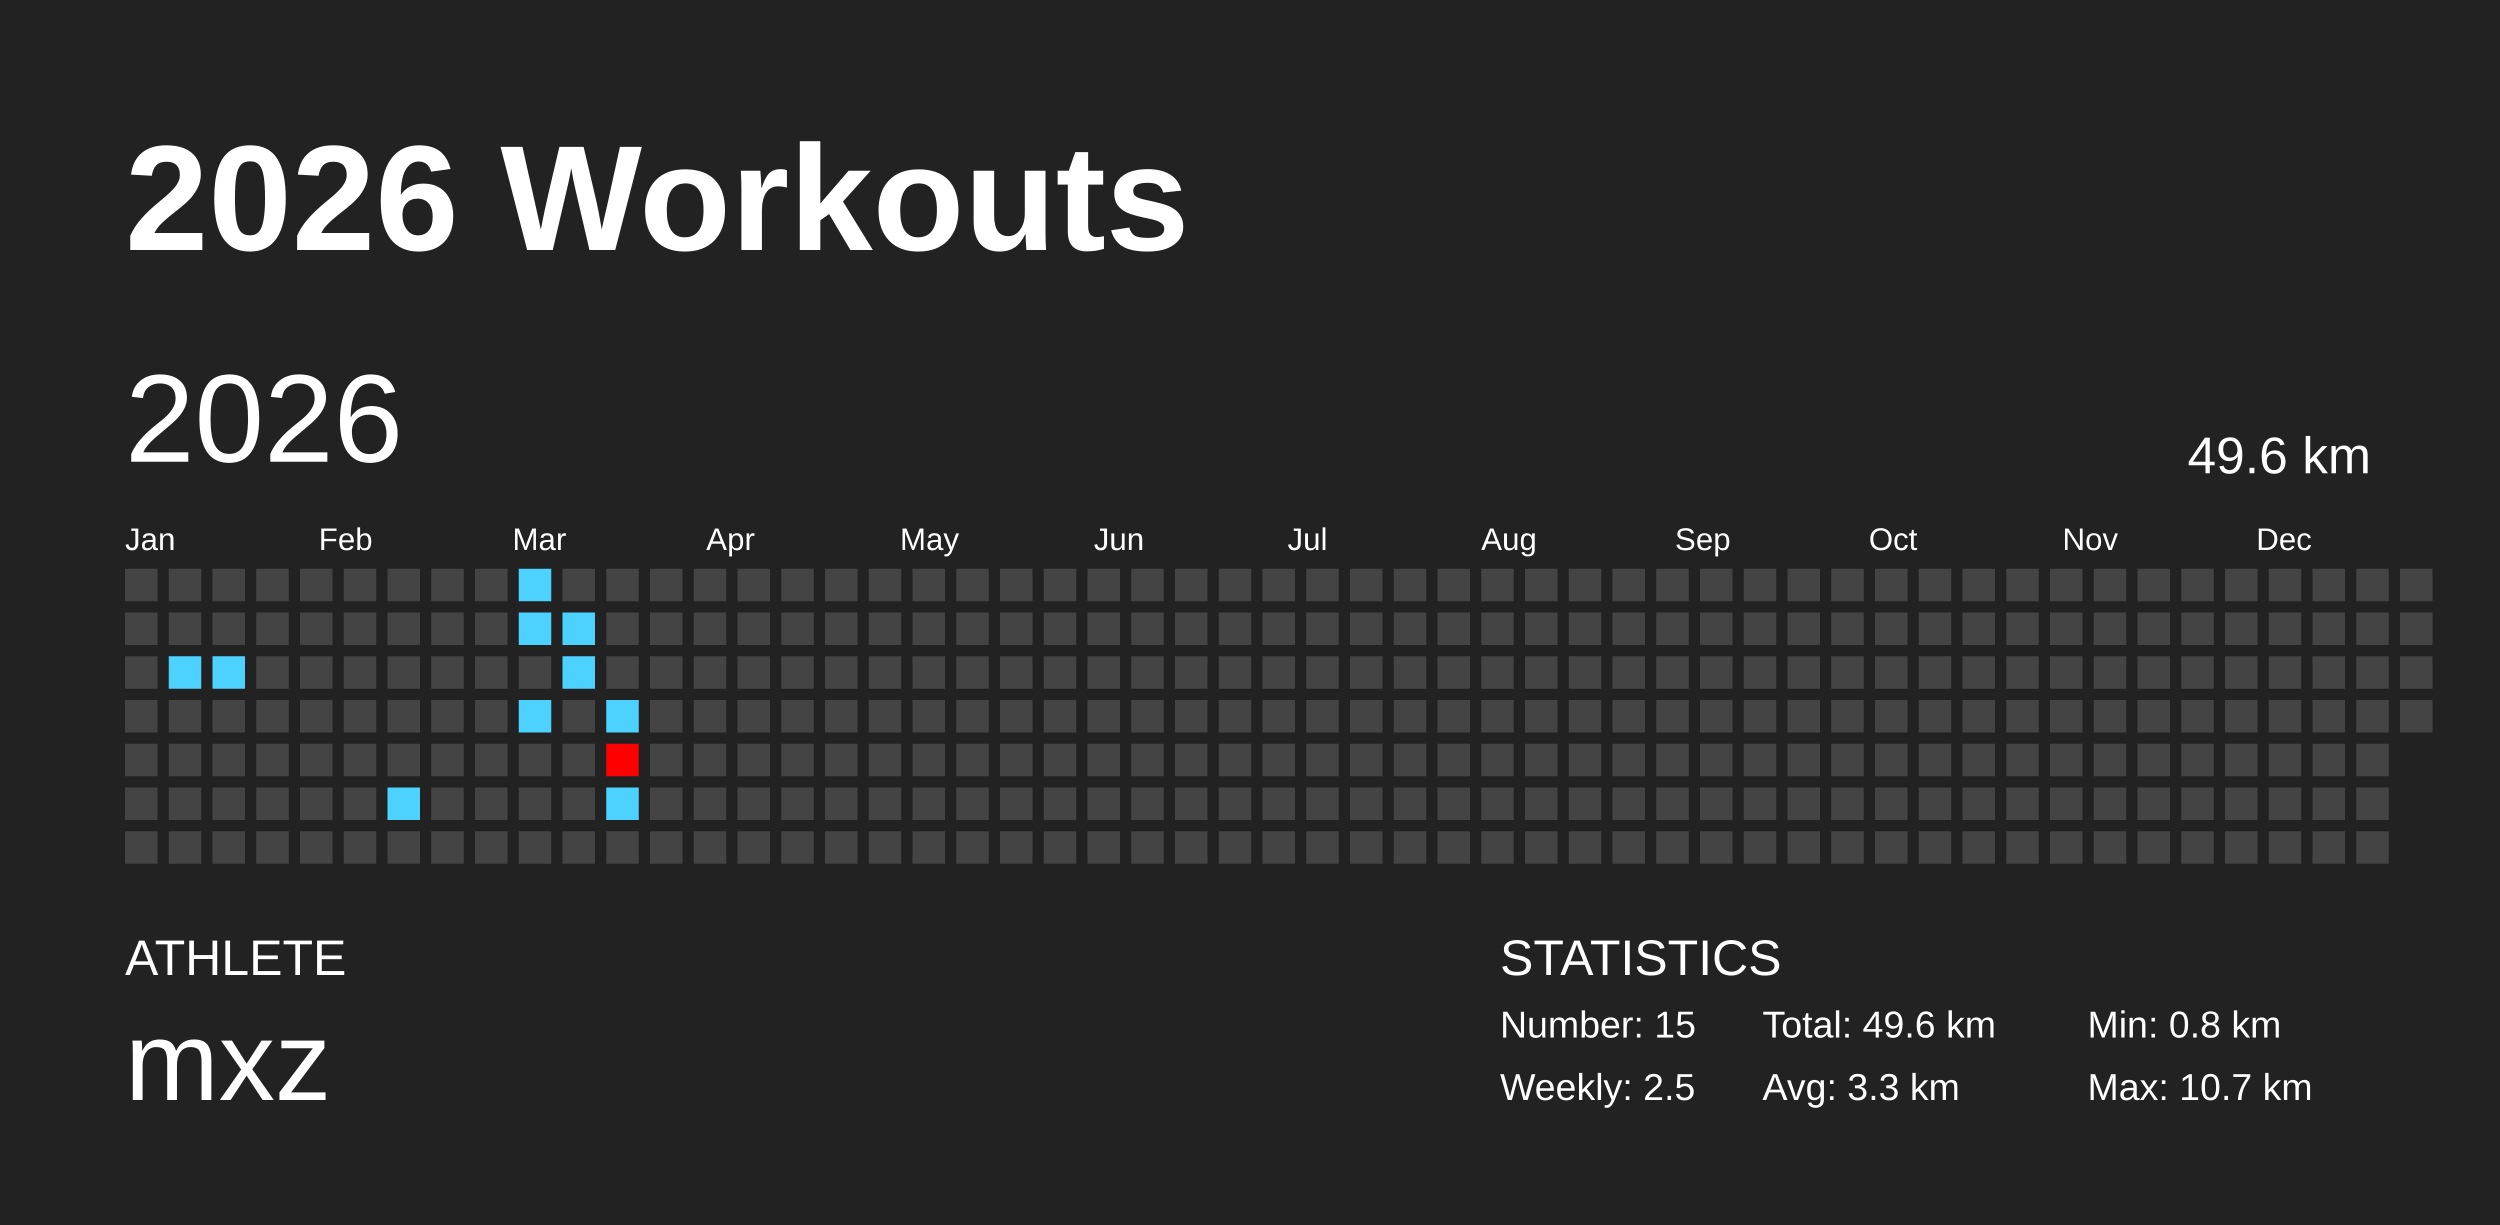
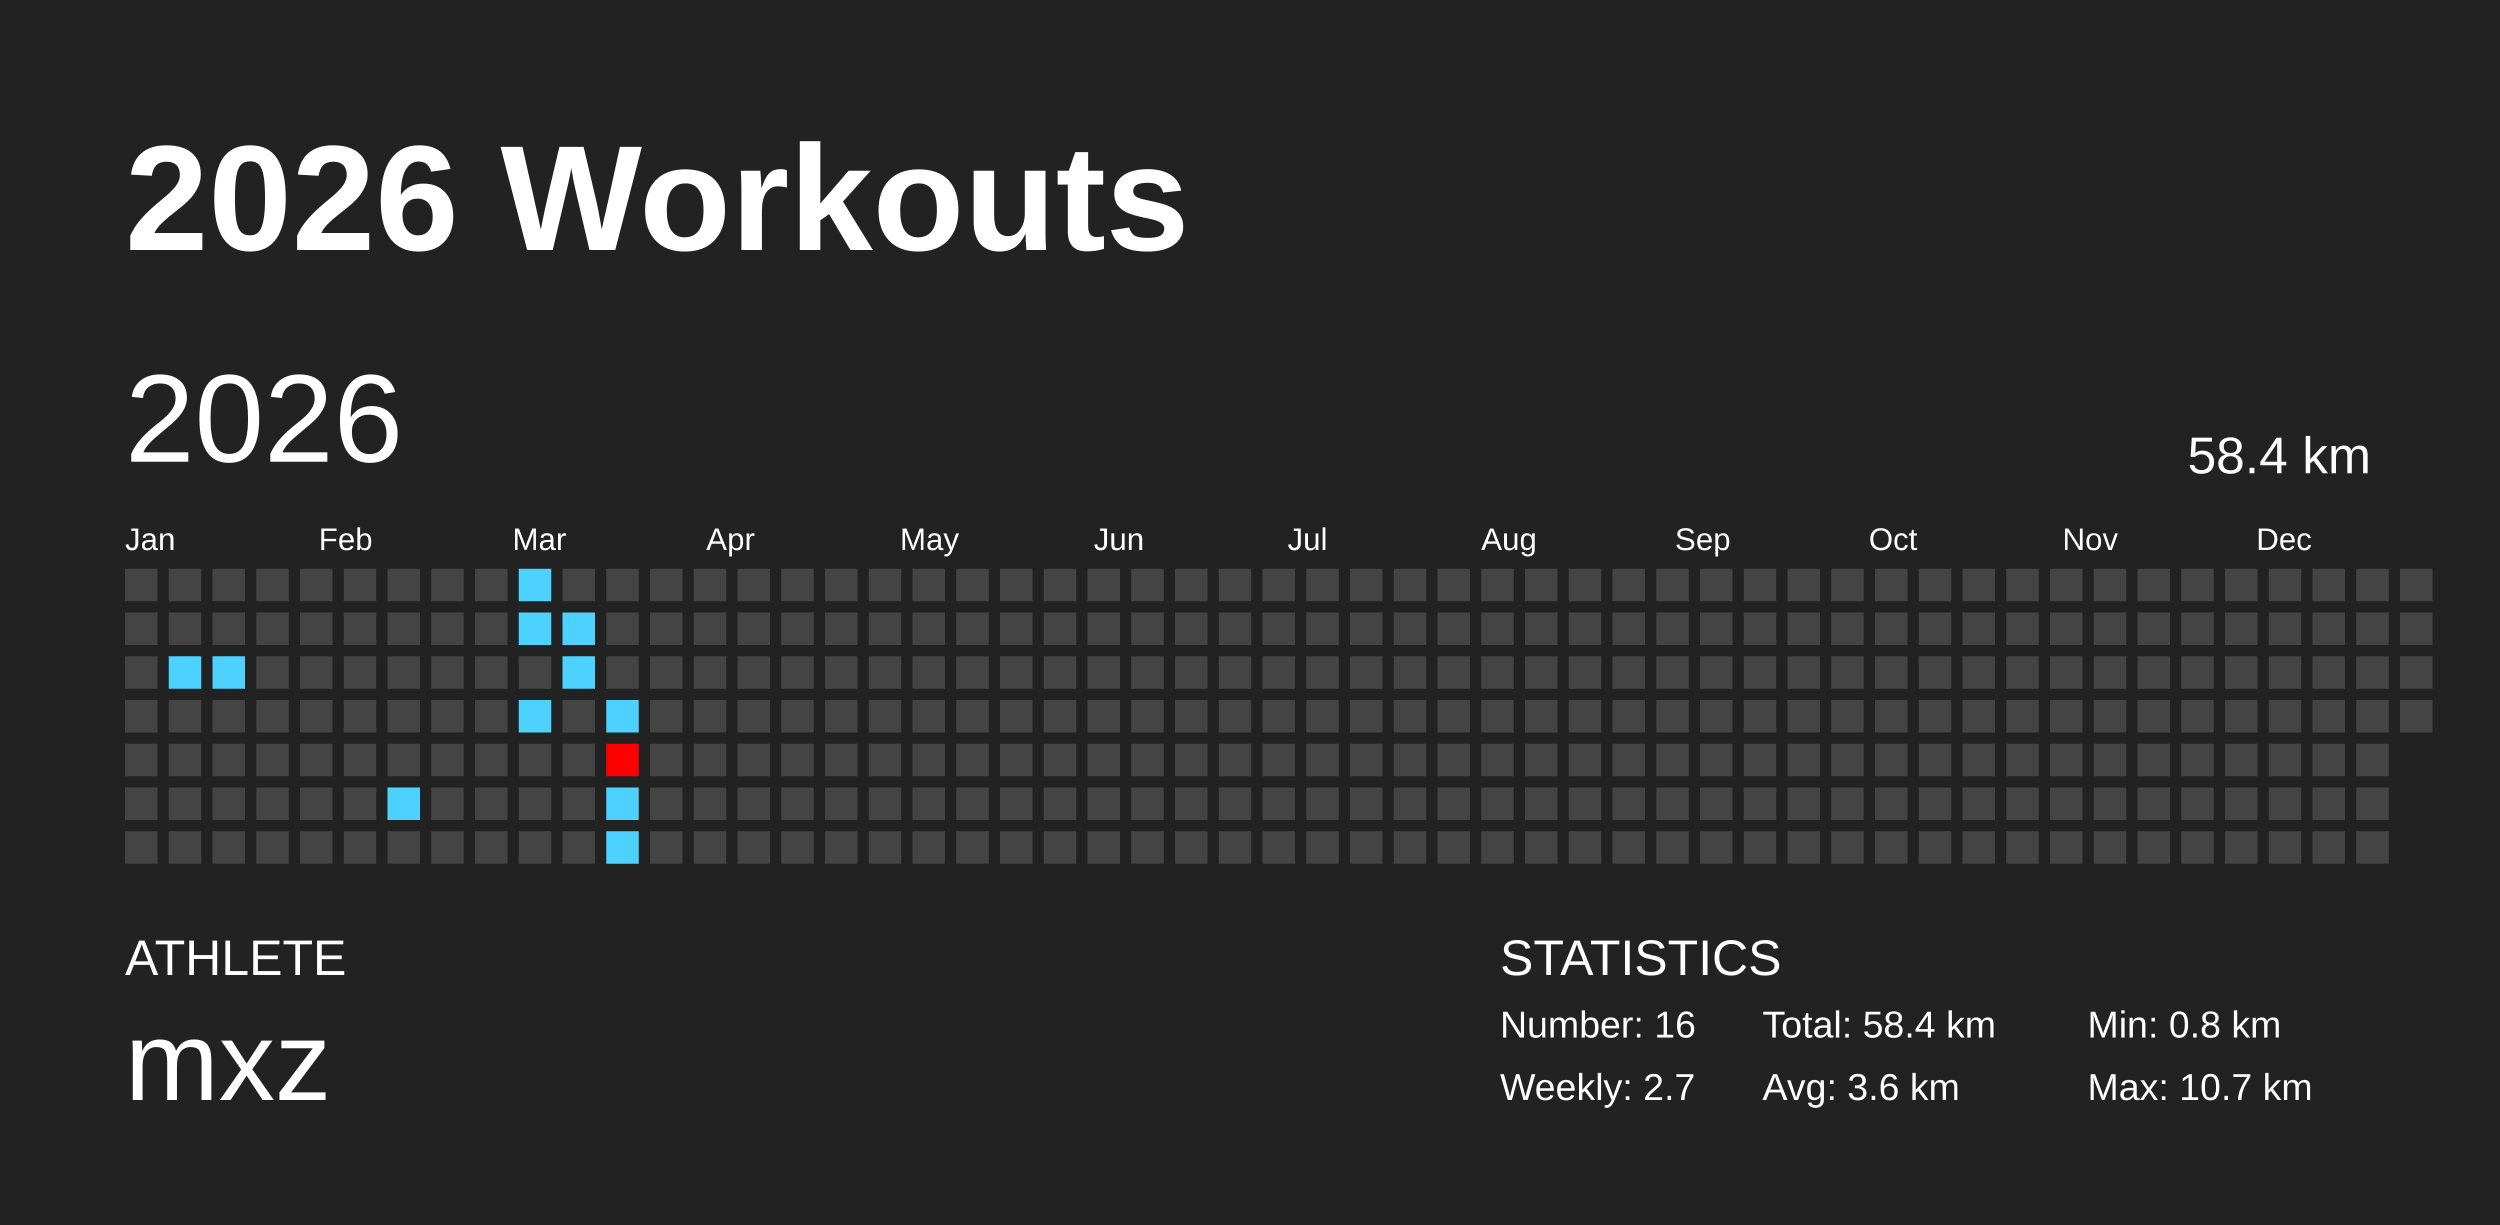
<svg xmlns="http://www.w3.org/2000/svg" baseProfile="full" height="98mm" version="1.1" viewBox="0,0,200,98" width="200mm">
  <defs />
  <rect fill="#222222" height="98" width="200" x="0" y="0" />
  <text fill="#FFFFFF" style="font-size:12px; font-family:Arial; font-weight:bold;" x="10" y="20">2026 Workouts</text>
  <text fill="#FFFFFF" style="font-size:4px; font-family:Arial" x="10" y="78">ATHLETE</text>
  <text fill="#FFFFFF" style="font-size:9px; font-family:Arial" x="10" y="88">mxz</text>
  <text fill="#FFFFFF" style="font-size:4px; font-family:Arial" x="120" y="78">STATISTICS</text>
-   <text fill="#FFFFFF" style="font-size:3px; font-family:Arial" x="120" y="83">Number: 15</text>
-   <text fill="#FFFFFF" style="font-size:3px; font-family:Arial" x="120" y="88">Weekly: 2.5</text>
-   <text fill="#FFFFFF" style="font-size:3px; font-family:Arial" x="141" y="83">Total: 49.6 km</text>
-   <text fill="#FFFFFF" style="font-size:3px; font-family:Arial" x="141" y="88">Avg: 3.3 km</text>
+   <text fill="#FFFFFF" style="font-size:3px; font-family:Arial" x="120" y="83">Number: 16</text>
+   <text fill="#FFFFFF" style="font-size:3px; font-family:Arial" x="120" y="88">Weekly: 2.7</text>
+   <text fill="#FFFFFF" style="font-size:3px; font-family:Arial" x="141" y="83">Total: 58.4 km</text>
+   <text fill="#FFFFFF" style="font-size:3px; font-family:Arial" x="141" y="88">Avg: 3.6 km</text>
  <text fill="#FFFFFF" style="font-size:3px; font-family:Arial" x="167" y="83">Min: 0.8 km</text>
  <text fill="#FFFFFF" style="font-size:3px; font-family:Arial" x="167" y="88">Max: 10.7 km</text>
  <text dominant-baseline="hanging" fill="#FFFFFF" style="font-size:10.0px; font-family:Arial;" x="10" y="30">2026</text>
-   <text dominant-baseline="hanging" fill="#FFFFFF" style="font-size:4.125px; font-family:Arial;" x="175" y="35">49.6 km</text>
+   <text dominant-baseline="hanging" fill="#FFFFFF" style="font-size:4.125px; font-family:Arial;" x="175" y="35">58.4 km</text>
  <text fill="#FFFFFF" style="font-size:2.5px; font-family:Arial" x="10.0" y="44">Jan</text>
  <text fill="#FFFFFF" style="font-size:2.5px; font-family:Arial" x="25.5" y="44">Feb</text>
  <text fill="#FFFFFF" style="font-size:2.5px; font-family:Arial" x="41.0" y="44">Mar</text>
  <text fill="#FFFFFF" style="font-size:2.5px; font-family:Arial" x="56.5" y="44">Apr</text>
  <text fill="#FFFFFF" style="font-size:2.5px; font-family:Arial" x="72.0" y="44">May</text>
  <text fill="#FFFFFF" style="font-size:2.5px; font-family:Arial" x="87.5" y="44">Jun</text>
  <text fill="#FFFFFF" style="font-size:2.5px; font-family:Arial" x="103.0" y="44">Jul</text>
  <text fill="#FFFFFF" style="font-size:2.5px; font-family:Arial" x="118.5" y="44">Aug</text>
  <text fill="#FFFFFF" style="font-size:2.5px; font-family:Arial" x="134.0" y="44">Sep</text>
  <text fill="#FFFFFF" style="font-size:2.5px; font-family:Arial" x="149.5" y="44">Oct</text>
  <text fill="#FFFFFF" style="font-size:2.5px; font-family:Arial" x="165.0" y="44">Nov</text>
  <text fill="#FFFFFF" style="font-size:2.5px; font-family:Arial" x="180.5" y="44">Dec</text>
  <rect fill="#444444" height="2.6" width="2.6" x="10.0" y="45.5" />
  <rect fill="#444444" height="2.6" width="2.6" x="10.0" y="49.0" />
  <rect fill="#444444" height="2.6" width="2.6" x="10.0" y="52.5" />
  <rect fill="#444444" height="2.6" width="2.6" x="10.0" y="56.0" />
  <rect fill="#444444" height="2.6" width="2.6" x="10.0" y="59.5" />
  <rect fill="#444444" height="2.6" width="2.6" x="10.0" y="63.0" />
  <rect fill="#444444" height="2.6" width="2.6" x="10.0" y="66.5" />
  <rect fill="#444444" height="2.6" width="2.6" x="13.5" y="45.5" />
  <rect fill="#444444" height="2.6" width="2.6" x="13.5" y="49.0" />
  <rect fill="#4dd2ff" height="2.6" width="2.6" x="13.5" y="52.5" />
  <rect fill="#444444" height="2.6" width="2.6" x="13.5" y="56.0" />
  <rect fill="#444444" height="2.6" width="2.6" x="13.5" y="59.5" />
  <rect fill="#444444" height="2.6" width="2.6" x="13.5" y="63.0" />
  <rect fill="#444444" height="2.6" width="2.6" x="13.5" y="66.5" />
  <rect fill="#444444" height="2.6" width="2.6" x="17.0" y="45.5" />
  <rect fill="#444444" height="2.6" width="2.6" x="17.0" y="49.0" />
  <rect fill="#4dd2ff" height="2.6" width="2.6" x="17.0" y="52.5" />
  <rect fill="#444444" height="2.6" width="2.6" x="17.0" y="56.0" />
  <rect fill="#444444" height="2.6" width="2.6" x="17.0" y="59.5" />
  <rect fill="#444444" height="2.6" width="2.6" x="17.0" y="63.0" />
  <rect fill="#444444" height="2.6" width="2.6" x="17.0" y="66.5" />
  <rect fill="#444444" height="2.6" width="2.6" x="20.5" y="45.5" />
  <rect fill="#444444" height="2.6" width="2.6" x="20.5" y="49.0" />
  <rect fill="#444444" height="2.6" width="2.6" x="20.5" y="52.5" />
  <rect fill="#444444" height="2.6" width="2.6" x="20.5" y="56.0" />
  <rect fill="#444444" height="2.6" width="2.6" x="20.5" y="59.5" />
  <rect fill="#444444" height="2.6" width="2.6" x="20.5" y="63.0" />
  <rect fill="#444444" height="2.6" width="2.6" x="20.5" y="66.5" />
  <rect fill="#444444" height="2.6" width="2.6" x="24.0" y="45.5" />
  <rect fill="#444444" height="2.6" width="2.6" x="24.0" y="49.0" />
  <rect fill="#444444" height="2.6" width="2.6" x="24.0" y="52.5" />
  <rect fill="#444444" height="2.6" width="2.6" x="24.0" y="56.0" />
  <rect fill="#444444" height="2.6" width="2.6" x="24.0" y="59.5" />
  <rect fill="#444444" height="2.6" width="2.6" x="24.0" y="63.0" />
  <rect fill="#444444" height="2.6" width="2.6" x="24.0" y="66.5" />
  <rect fill="#444444" height="2.6" width="2.6" x="27.5" y="45.5" />
  <rect fill="#444444" height="2.6" width="2.6" x="27.5" y="49.0" />
  <rect fill="#444444" height="2.6" width="2.6" x="27.5" y="52.5" />
  <rect fill="#444444" height="2.6" width="2.6" x="27.5" y="56.0" />
  <rect fill="#444444" height="2.6" width="2.6" x="27.5" y="59.5" />
  <rect fill="#444444" height="2.6" width="2.6" x="27.5" y="63.0" />
  <rect fill="#444444" height="2.6" width="2.6" x="27.5" y="66.5" />
  <rect fill="#444444" height="2.6" width="2.6" x="31.0" y="45.5" />
  <rect fill="#444444" height="2.6" width="2.6" x="31.0" y="49.0" />
  <rect fill="#444444" height="2.6" width="2.6" x="31.0" y="52.5" />
  <rect fill="#444444" height="2.6" width="2.6" x="31.0" y="56.0" />
  <rect fill="#444444" height="2.6" width="2.6" x="31.0" y="59.5" />
  <rect fill="#4dd2ff" height="2.6" width="2.6" x="31.0" y="63.0" />
  <rect fill="#444444" height="2.6" width="2.6" x="31.0" y="66.5" />
  <rect fill="#444444" height="2.6" width="2.6" x="34.5" y="45.5" />
  <rect fill="#444444" height="2.6" width="2.6" x="34.5" y="49.0" />
  <rect fill="#444444" height="2.6" width="2.6" x="34.5" y="52.5" />
  <rect fill="#444444" height="2.6" width="2.6" x="34.5" y="56.0" />
  <rect fill="#444444" height="2.6" width="2.6" x="34.5" y="59.5" />
  <rect fill="#444444" height="2.6" width="2.6" x="34.5" y="63.0" />
  <rect fill="#444444" height="2.6" width="2.6" x="34.5" y="66.5" />
  <rect fill="#444444" height="2.6" width="2.6" x="38.0" y="45.5" />
  <rect fill="#444444" height="2.6" width="2.6" x="38.0" y="49.0" />
  <rect fill="#444444" height="2.6" width="2.6" x="38.0" y="52.5" />
  <rect fill="#444444" height="2.6" width="2.6" x="38.0" y="56.0" />
  <rect fill="#444444" height="2.6" width="2.6" x="38.0" y="59.5" />
  <rect fill="#444444" height="2.6" width="2.6" x="38.0" y="63.0" />
  <rect fill="#444444" height="2.6" width="2.6" x="38.0" y="66.5" />
  <rect fill="#4dd2ff" height="2.6" width="2.6" x="41.5" y="45.5" />
  <rect fill="#4dd2ff" height="2.6" width="2.6" x="41.5" y="49.0" />
  <rect fill="#444444" height="2.6" width="2.6" x="41.5" y="52.5" />
  <rect fill="#4dd2ff" height="2.6" width="2.6" x="41.5" y="56.0" />
  <rect fill="#444444" height="2.6" width="2.6" x="41.5" y="59.5" />
  <rect fill="#444444" height="2.6" width="2.6" x="41.5" y="63.0" />
  <rect fill="#444444" height="2.6" width="2.6" x="41.5" y="66.5" />
  <rect fill="#444444" height="2.6" width="2.6" x="45.0" y="45.5" />
  <rect fill="#4dd2ff" height="2.6" width="2.6" x="45.0" y="49.0" />
  <rect fill="#4dd2ff" height="2.6" width="2.6" x="45.0" y="52.5" />
  <rect fill="#444444" height="2.6" width="2.6" x="45.0" y="56.0" />
  <rect fill="#444444" height="2.6" width="2.6" x="45.0" y="59.5" />
  <rect fill="#444444" height="2.6" width="2.6" x="45.0" y="63.0" />
  <rect fill="#444444" height="2.6" width="2.6" x="45.0" y="66.5" />
  <rect fill="#444444" height="2.6" width="2.6" x="48.5" y="45.5" />
  <rect fill="#444444" height="2.6" width="2.6" x="48.5" y="49.0" />
  <rect fill="#444444" height="2.6" width="2.6" x="48.5" y="52.5" />
  <rect fill="#4dd2ff" height="2.6" width="2.6" x="48.5" y="56.0" />
  <rect fill="#ff0000" height="2.6" width="2.6" x="48.5" y="59.5" />
  <rect fill="#4dd2ff" height="2.6" width="2.6" x="48.5" y="63.0" />
-   <rect fill="#444444" height="2.6" width="2.6" x="48.5" y="66.5" />
+   <rect fill="#4dd2ff" height="2.6" width="2.6" x="48.5" y="66.5" />
  <rect fill="#444444" height="2.6" width="2.6" x="52.0" y="45.5" />
  <rect fill="#444444" height="2.6" width="2.6" x="52.0" y="49.0" />
  <rect fill="#444444" height="2.6" width="2.6" x="52.0" y="52.5" />
  <rect fill="#444444" height="2.6" width="2.6" x="52.0" y="56.0" />
  <rect fill="#444444" height="2.6" width="2.6" x="52.0" y="59.5" />
  <rect fill="#444444" height="2.6" width="2.6" x="52.0" y="63.0" />
  <rect fill="#444444" height="2.6" width="2.6" x="52.0" y="66.5" />
  <rect fill="#444444" height="2.6" width="2.6" x="55.5" y="45.5" />
  <rect fill="#444444" height="2.6" width="2.6" x="55.5" y="49.0" />
  <rect fill="#444444" height="2.6" width="2.6" x="55.5" y="52.5" />
  <rect fill="#444444" height="2.6" width="2.6" x="55.5" y="56.0" />
  <rect fill="#444444" height="2.6" width="2.6" x="55.5" y="59.5" />
  <rect fill="#444444" height="2.6" width="2.6" x="55.5" y="63.0" />
  <rect fill="#444444" height="2.6" width="2.6" x="55.5" y="66.5" />
  <rect fill="#444444" height="2.6" width="2.6" x="59.0" y="45.5" />
  <rect fill="#444444" height="2.6" width="2.6" x="59.0" y="49.0" />
  <rect fill="#444444" height="2.6" width="2.6" x="59.0" y="52.5" />
  <rect fill="#444444" height="2.6" width="2.6" x="59.0" y="56.0" />
  <rect fill="#444444" height="2.6" width="2.6" x="59.0" y="59.5" />
  <rect fill="#444444" height="2.6" width="2.6" x="59.0" y="63.0" />
  <rect fill="#444444" height="2.6" width="2.6" x="59.0" y="66.5" />
  <rect fill="#444444" height="2.6" width="2.6" x="62.5" y="45.5" />
  <rect fill="#444444" height="2.6" width="2.6" x="62.5" y="49.0" />
  <rect fill="#444444" height="2.6" width="2.6" x="62.5" y="52.5" />
  <rect fill="#444444" height="2.6" width="2.6" x="62.5" y="56.0" />
  <rect fill="#444444" height="2.6" width="2.6" x="62.5" y="59.5" />
  <rect fill="#444444" height="2.6" width="2.6" x="62.5" y="63.0" />
  <rect fill="#444444" height="2.6" width="2.6" x="62.5" y="66.5" />
  <rect fill="#444444" height="2.6" width="2.6" x="66.0" y="45.5" />
  <rect fill="#444444" height="2.6" width="2.6" x="66.0" y="49.0" />
  <rect fill="#444444" height="2.6" width="2.6" x="66.0" y="52.5" />
  <rect fill="#444444" height="2.6" width="2.6" x="66.0" y="56.0" />
  <rect fill="#444444" height="2.6" width="2.6" x="66.0" y="59.5" />
  <rect fill="#444444" height="2.6" width="2.6" x="66.0" y="63.0" />
  <rect fill="#444444" height="2.6" width="2.6" x="66.0" y="66.5" />
  <rect fill="#444444" height="2.6" width="2.6" x="69.5" y="45.5" />
  <rect fill="#444444" height="2.6" width="2.6" x="69.5" y="49.0" />
  <rect fill="#444444" height="2.6" width="2.6" x="69.5" y="52.5" />
  <rect fill="#444444" height="2.6" width="2.6" x="69.5" y="56.0" />
  <rect fill="#444444" height="2.6" width="2.6" x="69.5" y="59.5" />
  <rect fill="#444444" height="2.6" width="2.6" x="69.5" y="63.0" />
  <rect fill="#444444" height="2.6" width="2.6" x="69.5" y="66.5" />
  <rect fill="#444444" height="2.6" width="2.6" x="73.0" y="45.5" />
  <rect fill="#444444" height="2.6" width="2.6" x="73.0" y="49.0" />
  <rect fill="#444444" height="2.6" width="2.6" x="73.0" y="52.5" />
  <rect fill="#444444" height="2.6" width="2.6" x="73.0" y="56.0" />
  <rect fill="#444444" height="2.6" width="2.6" x="73.0" y="59.5" />
  <rect fill="#444444" height="2.6" width="2.6" x="73.0" y="63.0" />
  <rect fill="#444444" height="2.6" width="2.6" x="73.0" y="66.5" />
  <rect fill="#444444" height="2.6" width="2.6" x="76.5" y="45.5" />
  <rect fill="#444444" height="2.6" width="2.6" x="76.5" y="49.0" />
  <rect fill="#444444" height="2.6" width="2.6" x="76.5" y="52.5" />
  <rect fill="#444444" height="2.6" width="2.6" x="76.5" y="56.0" />
  <rect fill="#444444" height="2.6" width="2.6" x="76.5" y="59.5" />
  <rect fill="#444444" height="2.6" width="2.6" x="76.5" y="63.0" />
  <rect fill="#444444" height="2.6" width="2.6" x="76.5" y="66.5" />
  <rect fill="#444444" height="2.6" width="2.6" x="80.0" y="45.5" />
  <rect fill="#444444" height="2.6" width="2.6" x="80.0" y="49.0" />
  <rect fill="#444444" height="2.6" width="2.6" x="80.0" y="52.5" />
  <rect fill="#444444" height="2.6" width="2.6" x="80.0" y="56.0" />
  <rect fill="#444444" height="2.6" width="2.6" x="80.0" y="59.5" />
  <rect fill="#444444" height="2.6" width="2.6" x="80.0" y="63.0" />
  <rect fill="#444444" height="2.6" width="2.6" x="80.0" y="66.5" />
  <rect fill="#444444" height="2.6" width="2.6" x="83.5" y="45.5" />
  <rect fill="#444444" height="2.6" width="2.6" x="83.5" y="49.0" />
  <rect fill="#444444" height="2.6" width="2.6" x="83.5" y="52.5" />
  <rect fill="#444444" height="2.6" width="2.6" x="83.5" y="56.0" />
  <rect fill="#444444" height="2.6" width="2.6" x="83.5" y="59.5" />
  <rect fill="#444444" height="2.6" width="2.6" x="83.5" y="63.0" />
  <rect fill="#444444" height="2.6" width="2.6" x="83.5" y="66.5" />
  <rect fill="#444444" height="2.6" width="2.6" x="87.0" y="45.5" />
  <rect fill="#444444" height="2.6" width="2.6" x="87.0" y="49.0" />
  <rect fill="#444444" height="2.6" width="2.6" x="87.0" y="52.5" />
  <rect fill="#444444" height="2.6" width="2.6" x="87.0" y="56.0" />
  <rect fill="#444444" height="2.6" width="2.6" x="87.0" y="59.5" />
  <rect fill="#444444" height="2.6" width="2.6" x="87.0" y="63.0" />
  <rect fill="#444444" height="2.6" width="2.6" x="87.0" y="66.5" />
  <rect fill="#444444" height="2.6" width="2.6" x="90.5" y="45.5" />
  <rect fill="#444444" height="2.6" width="2.6" x="90.5" y="49.0" />
  <rect fill="#444444" height="2.6" width="2.6" x="90.5" y="52.5" />
  <rect fill="#444444" height="2.6" width="2.6" x="90.5" y="56.0" />
  <rect fill="#444444" height="2.6" width="2.6" x="90.5" y="59.5" />
  <rect fill="#444444" height="2.6" width="2.6" x="90.5" y="63.0" />
  <rect fill="#444444" height="2.6" width="2.6" x="90.5" y="66.5" />
  <rect fill="#444444" height="2.6" width="2.6" x="94.0" y="45.5" />
  <rect fill="#444444" height="2.6" width="2.6" x="94.0" y="49.0" />
  <rect fill="#444444" height="2.6" width="2.6" x="94.0" y="52.5" />
  <rect fill="#444444" height="2.6" width="2.6" x="94.0" y="56.0" />
  <rect fill="#444444" height="2.6" width="2.6" x="94.0" y="59.5" />
  <rect fill="#444444" height="2.6" width="2.6" x="94.0" y="63.0" />
  <rect fill="#444444" height="2.6" width="2.6" x="94.0" y="66.5" />
  <rect fill="#444444" height="2.6" width="2.6" x="97.5" y="45.5" />
  <rect fill="#444444" height="2.6" width="2.6" x="97.5" y="49.0" />
  <rect fill="#444444" height="2.6" width="2.6" x="97.5" y="52.5" />
  <rect fill="#444444" height="2.6" width="2.6" x="97.5" y="56.0" />
  <rect fill="#444444" height="2.6" width="2.6" x="97.5" y="59.5" />
  <rect fill="#444444" height="2.6" width="2.6" x="97.5" y="63.0" />
  <rect fill="#444444" height="2.6" width="2.6" x="97.5" y="66.5" />
  <rect fill="#444444" height="2.6" width="2.6" x="101.0" y="45.5" />
  <rect fill="#444444" height="2.6" width="2.6" x="101.0" y="49.0" />
  <rect fill="#444444" height="2.6" width="2.6" x="101.0" y="52.5" />
  <rect fill="#444444" height="2.6" width="2.6" x="101.0" y="56.0" />
  <rect fill="#444444" height="2.6" width="2.6" x="101.0" y="59.5" />
  <rect fill="#444444" height="2.6" width="2.6" x="101.0" y="63.0" />
  <rect fill="#444444" height="2.6" width="2.6" x="101.0" y="66.5" />
  <rect fill="#444444" height="2.6" width="2.6" x="104.5" y="45.5" />
  <rect fill="#444444" height="2.6" width="2.6" x="104.5" y="49.0" />
  <rect fill="#444444" height="2.6" width="2.6" x="104.5" y="52.5" />
  <rect fill="#444444" height="2.6" width="2.6" x="104.5" y="56.0" />
  <rect fill="#444444" height="2.6" width="2.6" x="104.5" y="59.5" />
  <rect fill="#444444" height="2.6" width="2.6" x="104.5" y="63.0" />
  <rect fill="#444444" height="2.6" width="2.6" x="104.5" y="66.5" />
  <rect fill="#444444" height="2.6" width="2.6" x="108.0" y="45.5" />
  <rect fill="#444444" height="2.6" width="2.6" x="108.0" y="49.0" />
  <rect fill="#444444" height="2.6" width="2.6" x="108.0" y="52.5" />
  <rect fill="#444444" height="2.6" width="2.6" x="108.0" y="56.0" />
  <rect fill="#444444" height="2.6" width="2.6" x="108.0" y="59.5" />
  <rect fill="#444444" height="2.6" width="2.6" x="108.0" y="63.0" />
  <rect fill="#444444" height="2.6" width="2.6" x="108.0" y="66.5" />
  <rect fill="#444444" height="2.6" width="2.6" x="111.5" y="45.5" />
  <rect fill="#444444" height="2.6" width="2.6" x="111.5" y="49.0" />
  <rect fill="#444444" height="2.6" width="2.6" x="111.5" y="52.5" />
  <rect fill="#444444" height="2.6" width="2.6" x="111.5" y="56.0" />
  <rect fill="#444444" height="2.6" width="2.6" x="111.5" y="59.5" />
  <rect fill="#444444" height="2.6" width="2.6" x="111.5" y="63.0" />
  <rect fill="#444444" height="2.6" width="2.6" x="111.5" y="66.5" />
  <rect fill="#444444" height="2.6" width="2.6" x="115.0" y="45.5" />
  <rect fill="#444444" height="2.6" width="2.6" x="115.0" y="49.0" />
  <rect fill="#444444" height="2.6" width="2.6" x="115.0" y="52.5" />
  <rect fill="#444444" height="2.6" width="2.6" x="115.0" y="56.0" />
  <rect fill="#444444" height="2.6" width="2.6" x="115.0" y="59.5" />
  <rect fill="#444444" height="2.6" width="2.6" x="115.0" y="63.0" />
  <rect fill="#444444" height="2.6" width="2.6" x="115.0" y="66.5" />
  <rect fill="#444444" height="2.6" width="2.6" x="118.5" y="45.5" />
  <rect fill="#444444" height="2.6" width="2.6" x="118.5" y="49.0" />
  <rect fill="#444444" height="2.6" width="2.6" x="118.5" y="52.5" />
  <rect fill="#444444" height="2.6" width="2.6" x="118.5" y="56.0" />
  <rect fill="#444444" height="2.6" width="2.6" x="118.5" y="59.5" />
  <rect fill="#444444" height="2.6" width="2.6" x="118.5" y="63.0" />
  <rect fill="#444444" height="2.6" width="2.6" x="118.5" y="66.5" />
  <rect fill="#444444" height="2.6" width="2.6" x="122.0" y="45.5" />
  <rect fill="#444444" height="2.6" width="2.6" x="122.0" y="49.0" />
  <rect fill="#444444" height="2.6" width="2.6" x="122.0" y="52.5" />
  <rect fill="#444444" height="2.6" width="2.6" x="122.0" y="56.0" />
  <rect fill="#444444" height="2.6" width="2.6" x="122.0" y="59.5" />
  <rect fill="#444444" height="2.6" width="2.6" x="122.0" y="63.0" />
  <rect fill="#444444" height="2.6" width="2.6" x="122.0" y="66.5" />
  <rect fill="#444444" height="2.6" width="2.6" x="125.5" y="45.5" />
  <rect fill="#444444" height="2.6" width="2.6" x="125.5" y="49.0" />
  <rect fill="#444444" height="2.6" width="2.6" x="125.5" y="52.5" />
  <rect fill="#444444" height="2.6" width="2.6" x="125.5" y="56.0" />
  <rect fill="#444444" height="2.6" width="2.6" x="125.5" y="59.5" />
  <rect fill="#444444" height="2.6" width="2.6" x="125.5" y="63.0" />
  <rect fill="#444444" height="2.6" width="2.6" x="125.5" y="66.5" />
  <rect fill="#444444" height="2.6" width="2.6" x="129.0" y="45.5" />
  <rect fill="#444444" height="2.6" width="2.6" x="129.0" y="49.0" />
  <rect fill="#444444" height="2.6" width="2.6" x="129.0" y="52.5" />
  <rect fill="#444444" height="2.6" width="2.6" x="129.0" y="56.0" />
  <rect fill="#444444" height="2.6" width="2.6" x="129.0" y="59.5" />
  <rect fill="#444444" height="2.6" width="2.6" x="129.0" y="63.0" />
  <rect fill="#444444" height="2.6" width="2.6" x="129.0" y="66.5" />
  <rect fill="#444444" height="2.6" width="2.6" x="132.5" y="45.5" />
  <rect fill="#444444" height="2.6" width="2.6" x="132.5" y="49.0" />
  <rect fill="#444444" height="2.6" width="2.6" x="132.5" y="52.5" />
  <rect fill="#444444" height="2.6" width="2.6" x="132.5" y="56.0" />
  <rect fill="#444444" height="2.6" width="2.6" x="132.5" y="59.5" />
  <rect fill="#444444" height="2.6" width="2.6" x="132.5" y="63.0" />
  <rect fill="#444444" height="2.6" width="2.6" x="132.5" y="66.5" />
  <rect fill="#444444" height="2.6" width="2.6" x="136.0" y="45.5" />
  <rect fill="#444444" height="2.6" width="2.6" x="136.0" y="49.0" />
  <rect fill="#444444" height="2.6" width="2.6" x="136.0" y="52.5" />
  <rect fill="#444444" height="2.6" width="2.6" x="136.0" y="56.0" />
  <rect fill="#444444" height="2.6" width="2.6" x="136.0" y="59.5" />
  <rect fill="#444444" height="2.6" width="2.6" x="136.0" y="63.0" />
  <rect fill="#444444" height="2.6" width="2.6" x="136.0" y="66.5" />
  <rect fill="#444444" height="2.6" width="2.6" x="139.5" y="45.5" />
  <rect fill="#444444" height="2.6" width="2.6" x="139.5" y="49.0" />
  <rect fill="#444444" height="2.6" width="2.6" x="139.5" y="52.5" />
  <rect fill="#444444" height="2.6" width="2.6" x="139.5" y="56.0" />
  <rect fill="#444444" height="2.6" width="2.6" x="139.5" y="59.5" />
  <rect fill="#444444" height="2.6" width="2.6" x="139.5" y="63.0" />
  <rect fill="#444444" height="2.6" width="2.6" x="139.5" y="66.5" />
  <rect fill="#444444" height="2.6" width="2.6" x="143.0" y="45.5" />
  <rect fill="#444444" height="2.6" width="2.6" x="143.0" y="49.0" />
  <rect fill="#444444" height="2.6" width="2.6" x="143.0" y="52.5" />
  <rect fill="#444444" height="2.6" width="2.6" x="143.0" y="56.0" />
  <rect fill="#444444" height="2.6" width="2.6" x="143.0" y="59.5" />
  <rect fill="#444444" height="2.6" width="2.6" x="143.0" y="63.0" />
  <rect fill="#444444" height="2.6" width="2.6" x="143.0" y="66.5" />
  <rect fill="#444444" height="2.6" width="2.6" x="146.5" y="45.5" />
  <rect fill="#444444" height="2.6" width="2.6" x="146.5" y="49.0" />
  <rect fill="#444444" height="2.6" width="2.6" x="146.5" y="52.5" />
  <rect fill="#444444" height="2.6" width="2.6" x="146.5" y="56.0" />
  <rect fill="#444444" height="2.6" width="2.6" x="146.5" y="59.5" />
  <rect fill="#444444" height="2.6" width="2.6" x="146.5" y="63.0" />
  <rect fill="#444444" height="2.6" width="2.6" x="146.5" y="66.5" />
  <rect fill="#444444" height="2.6" width="2.6" x="150.0" y="45.5" />
  <rect fill="#444444" height="2.6" width="2.6" x="150.0" y="49.0" />
  <rect fill="#444444" height="2.6" width="2.6" x="150.0" y="52.5" />
  <rect fill="#444444" height="2.6" width="2.6" x="150.0" y="56.0" />
  <rect fill="#444444" height="2.6" width="2.6" x="150.0" y="59.5" />
  <rect fill="#444444" height="2.6" width="2.6" x="150.0" y="63.0" />
  <rect fill="#444444" height="2.6" width="2.6" x="150.0" y="66.5" />
  <rect fill="#444444" height="2.6" width="2.6" x="153.5" y="45.5" />
  <rect fill="#444444" height="2.6" width="2.6" x="153.5" y="49.0" />
  <rect fill="#444444" height="2.6" width="2.6" x="153.5" y="52.5" />
  <rect fill="#444444" height="2.6" width="2.6" x="153.5" y="56.0" />
  <rect fill="#444444" height="2.6" width="2.6" x="153.5" y="59.5" />
  <rect fill="#444444" height="2.6" width="2.6" x="153.5" y="63.0" />
  <rect fill="#444444" height="2.6" width="2.6" x="153.5" y="66.5" />
  <rect fill="#444444" height="2.6" width="2.6" x="157.0" y="45.5" />
  <rect fill="#444444" height="2.6" width="2.6" x="157.0" y="49.0" />
  <rect fill="#444444" height="2.6" width="2.6" x="157.0" y="52.5" />
  <rect fill="#444444" height="2.6" width="2.6" x="157.0" y="56.0" />
  <rect fill="#444444" height="2.6" width="2.6" x="157.0" y="59.5" />
  <rect fill="#444444" height="2.6" width="2.6" x="157.0" y="63.0" />
  <rect fill="#444444" height="2.6" width="2.6" x="157.0" y="66.5" />
  <rect fill="#444444" height="2.6" width="2.6" x="160.5" y="45.5" />
  <rect fill="#444444" height="2.6" width="2.6" x="160.5" y="49.0" />
  <rect fill="#444444" height="2.6" width="2.6" x="160.5" y="52.5" />
  <rect fill="#444444" height="2.6" width="2.6" x="160.5" y="56.0" />
  <rect fill="#444444" height="2.6" width="2.6" x="160.5" y="59.5" />
  <rect fill="#444444" height="2.6" width="2.6" x="160.5" y="63.0" />
  <rect fill="#444444" height="2.6" width="2.6" x="160.5" y="66.5" />
  <rect fill="#444444" height="2.6" width="2.6" x="164.0" y="45.5" />
  <rect fill="#444444" height="2.6" width="2.6" x="164.0" y="49.0" />
  <rect fill="#444444" height="2.6" width="2.6" x="164.0" y="52.5" />
  <rect fill="#444444" height="2.6" width="2.6" x="164.0" y="56.0" />
  <rect fill="#444444" height="2.6" width="2.6" x="164.0" y="59.5" />
  <rect fill="#444444" height="2.6" width="2.6" x="164.0" y="63.0" />
  <rect fill="#444444" height="2.6" width="2.6" x="164.0" y="66.5" />
  <rect fill="#444444" height="2.6" width="2.6" x="167.5" y="45.5" />
  <rect fill="#444444" height="2.6" width="2.6" x="167.5" y="49.0" />
  <rect fill="#444444" height="2.6" width="2.6" x="167.5" y="52.5" />
  <rect fill="#444444" height="2.6" width="2.6" x="167.5" y="56.0" />
  <rect fill="#444444" height="2.6" width="2.6" x="167.5" y="59.5" />
  <rect fill="#444444" height="2.6" width="2.6" x="167.5" y="63.0" />
  <rect fill="#444444" height="2.6" width="2.6" x="167.5" y="66.5" />
  <rect fill="#444444" height="2.6" width="2.6" x="171.0" y="45.5" />
  <rect fill="#444444" height="2.6" width="2.6" x="171.0" y="49.0" />
  <rect fill="#444444" height="2.6" width="2.6" x="171.0" y="52.5" />
  <rect fill="#444444" height="2.6" width="2.6" x="171.0" y="56.0" />
  <rect fill="#444444" height="2.6" width="2.6" x="171.0" y="59.5" />
  <rect fill="#444444" height="2.6" width="2.6" x="171.0" y="63.0" />
  <rect fill="#444444" height="2.6" width="2.6" x="171.0" y="66.5" />
  <rect fill="#444444" height="2.6" width="2.6" x="174.5" y="45.5" />
  <rect fill="#444444" height="2.6" width="2.6" x="174.5" y="49.0" />
  <rect fill="#444444" height="2.6" width="2.6" x="174.5" y="52.5" />
  <rect fill="#444444" height="2.6" width="2.6" x="174.5" y="56.0" />
  <rect fill="#444444" height="2.6" width="2.6" x="174.5" y="59.5" />
  <rect fill="#444444" height="2.6" width="2.6" x="174.5" y="63.0" />
  <rect fill="#444444" height="2.6" width="2.6" x="174.5" y="66.5" />
  <rect fill="#444444" height="2.6" width="2.6" x="178.0" y="45.5" />
  <rect fill="#444444" height="2.6" width="2.6" x="178.0" y="49.0" />
  <rect fill="#444444" height="2.6" width="2.6" x="178.0" y="52.5" />
  <rect fill="#444444" height="2.6" width="2.6" x="178.0" y="56.0" />
  <rect fill="#444444" height="2.6" width="2.6" x="178.0" y="59.5" />
  <rect fill="#444444" height="2.6" width="2.6" x="178.0" y="63.0" />
  <rect fill="#444444" height="2.6" width="2.6" x="178.0" y="66.5" />
  <rect fill="#444444" height="2.6" width="2.6" x="181.5" y="45.5" />
  <rect fill="#444444" height="2.6" width="2.6" x="181.5" y="49.0" />
  <rect fill="#444444" height="2.6" width="2.6" x="181.5" y="52.5" />
  <rect fill="#444444" height="2.6" width="2.6" x="181.5" y="56.0" />
  <rect fill="#444444" height="2.6" width="2.6" x="181.5" y="59.5" />
  <rect fill="#444444" height="2.6" width="2.6" x="181.5" y="63.0" />
  <rect fill="#444444" height="2.6" width="2.6" x="181.5" y="66.5" />
  <rect fill="#444444" height="2.6" width="2.6" x="185.0" y="45.5" />
  <rect fill="#444444" height="2.6" width="2.6" x="185.0" y="49.0" />
  <rect fill="#444444" height="2.6" width="2.6" x="185.0" y="52.5" />
  <rect fill="#444444" height="2.6" width="2.6" x="185.0" y="56.0" />
  <rect fill="#444444" height="2.6" width="2.6" x="185.0" y="59.5" />
  <rect fill="#444444" height="2.6" width="2.6" x="185.0" y="63.0" />
  <rect fill="#444444" height="2.6" width="2.6" x="185.0" y="66.5" />
  <rect fill="#444444" height="2.6" width="2.6" x="188.5" y="45.5" />
  <rect fill="#444444" height="2.6" width="2.6" x="188.5" y="49.0" />
  <rect fill="#444444" height="2.6" width="2.6" x="188.5" y="52.5" />
  <rect fill="#444444" height="2.6" width="2.6" x="188.5" y="56.0" />
  <rect fill="#444444" height="2.6" width="2.6" x="188.5" y="59.5" />
  <rect fill="#444444" height="2.6" width="2.6" x="188.5" y="63.0" />
  <rect fill="#444444" height="2.6" width="2.6" x="188.5" y="66.5" />
  <rect fill="#444444" height="2.6" width="2.6" x="192.0" y="45.5" />
  <rect fill="#444444" height="2.6" width="2.6" x="192.0" y="49.0" />
  <rect fill="#444444" height="2.6" width="2.6" x="192.0" y="52.5" />
  <rect fill="#444444" height="2.6" width="2.6" x="192.0" y="56.0" />
</svg>
